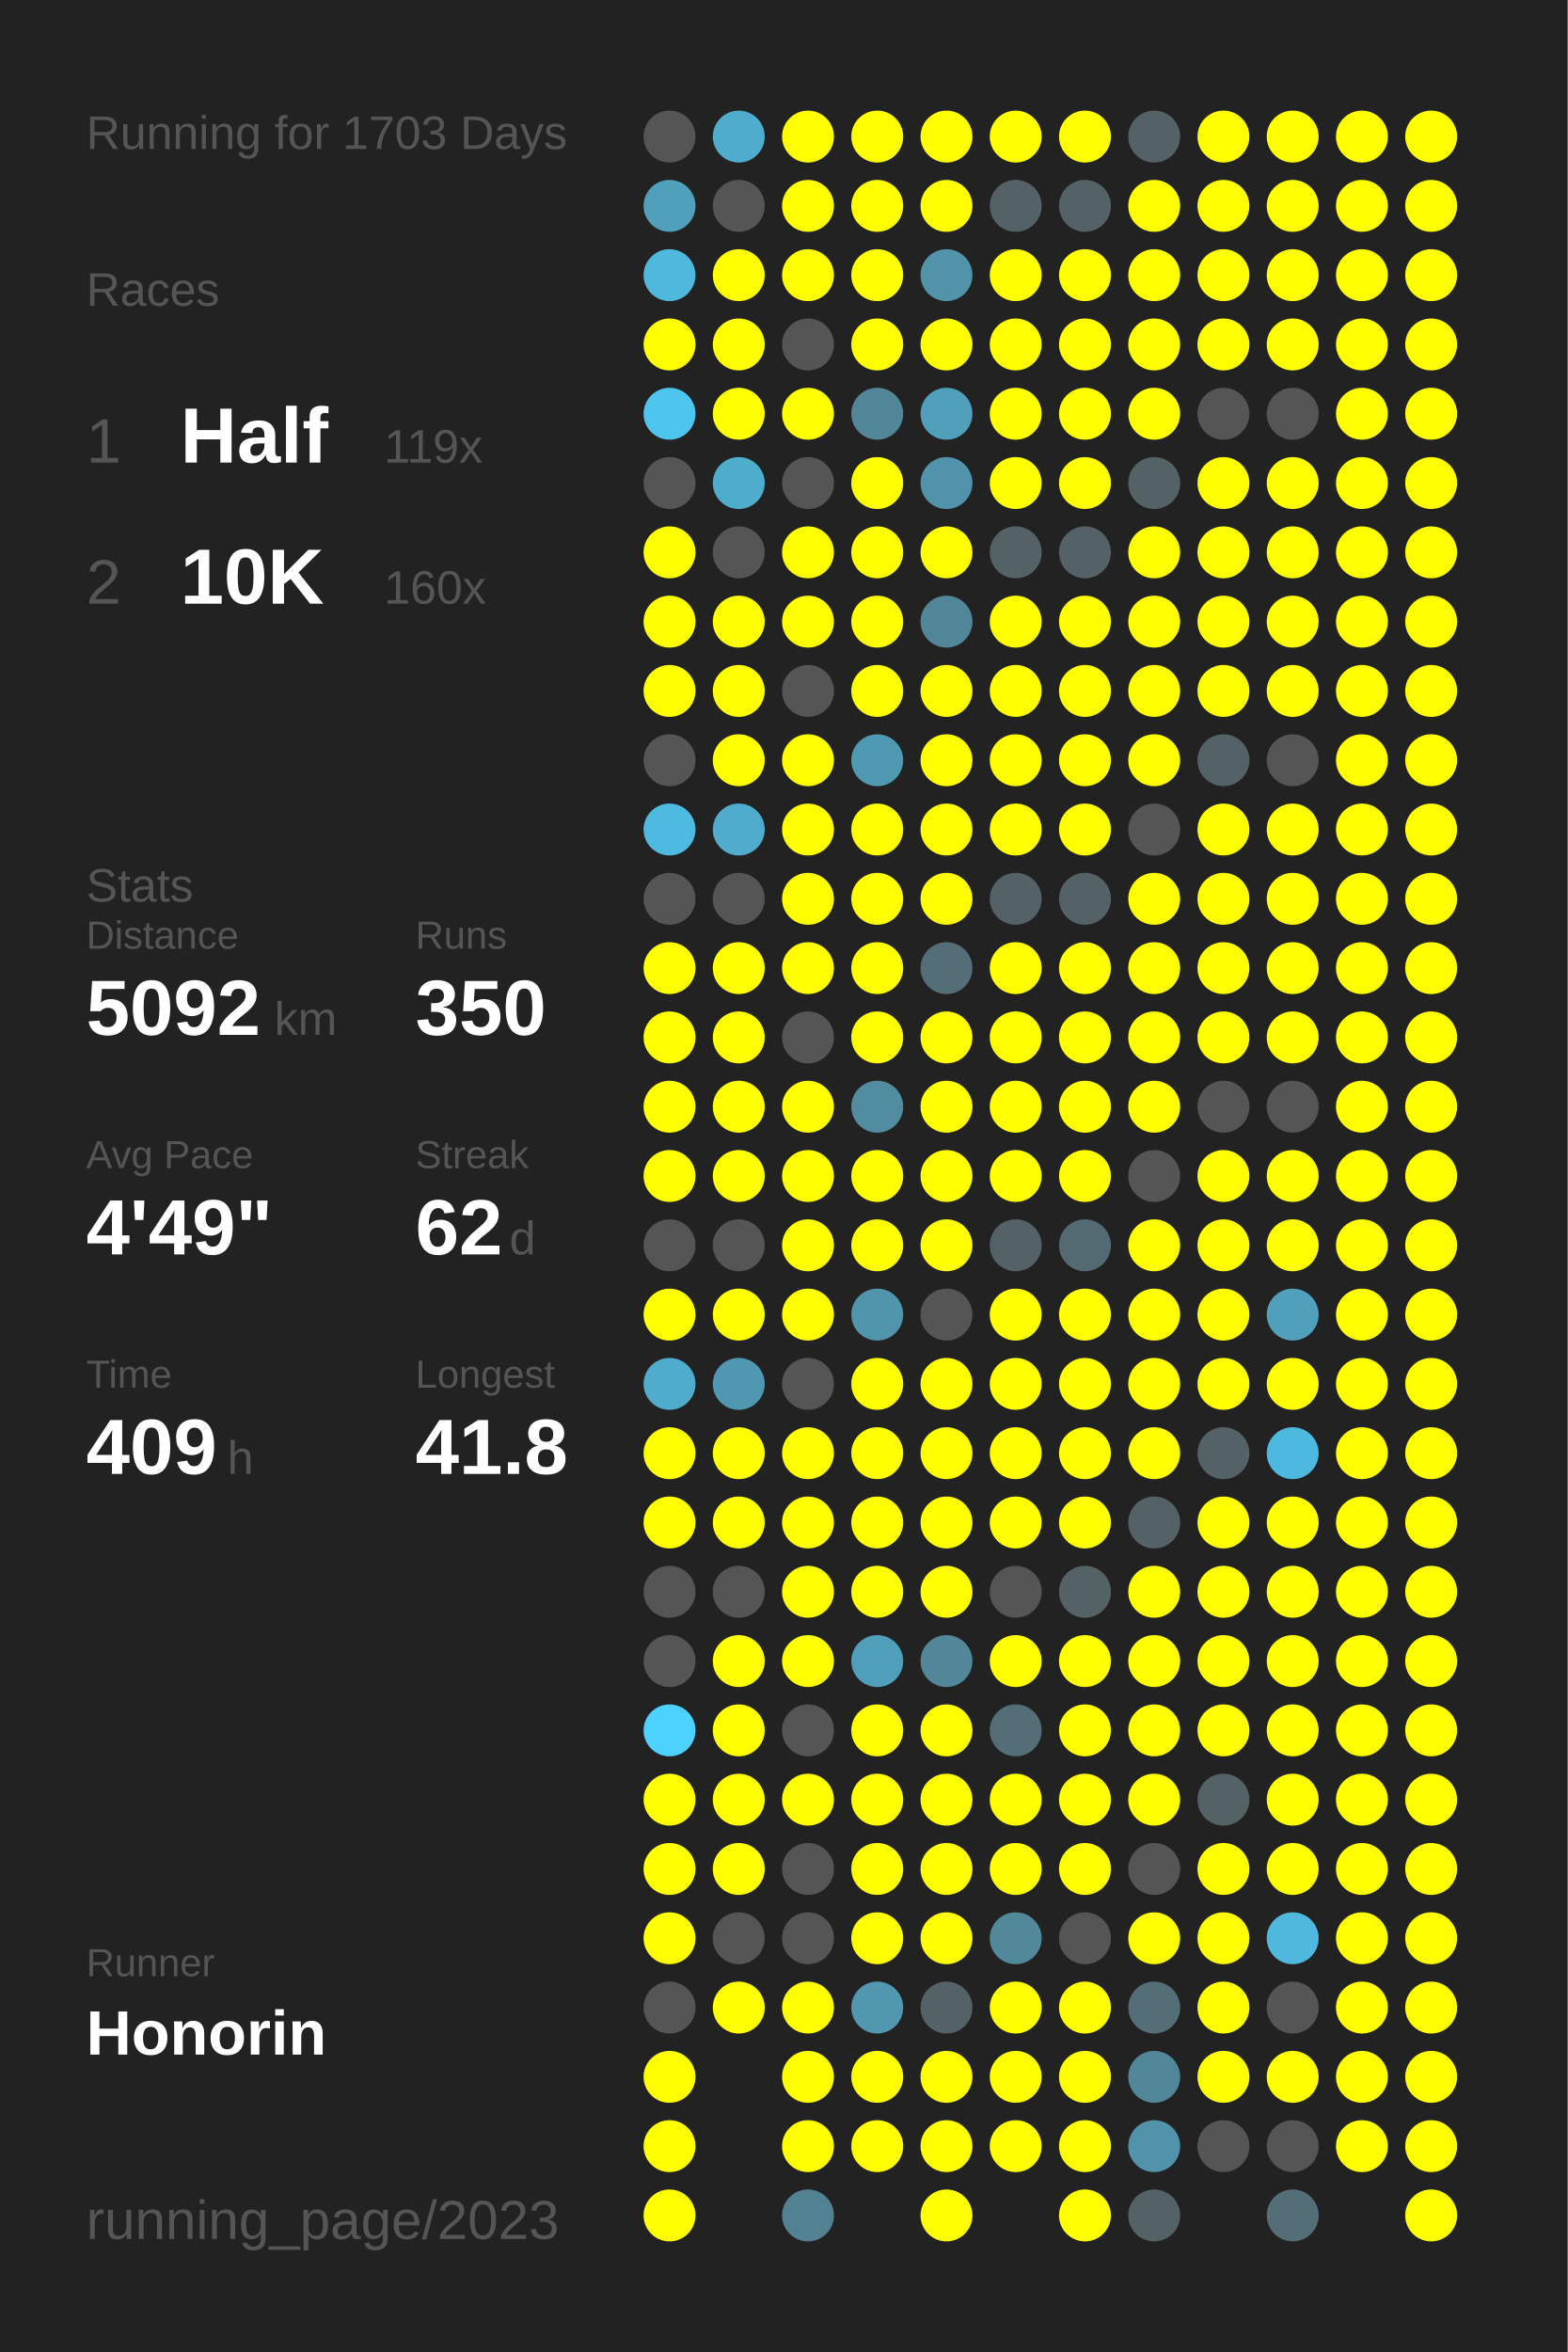
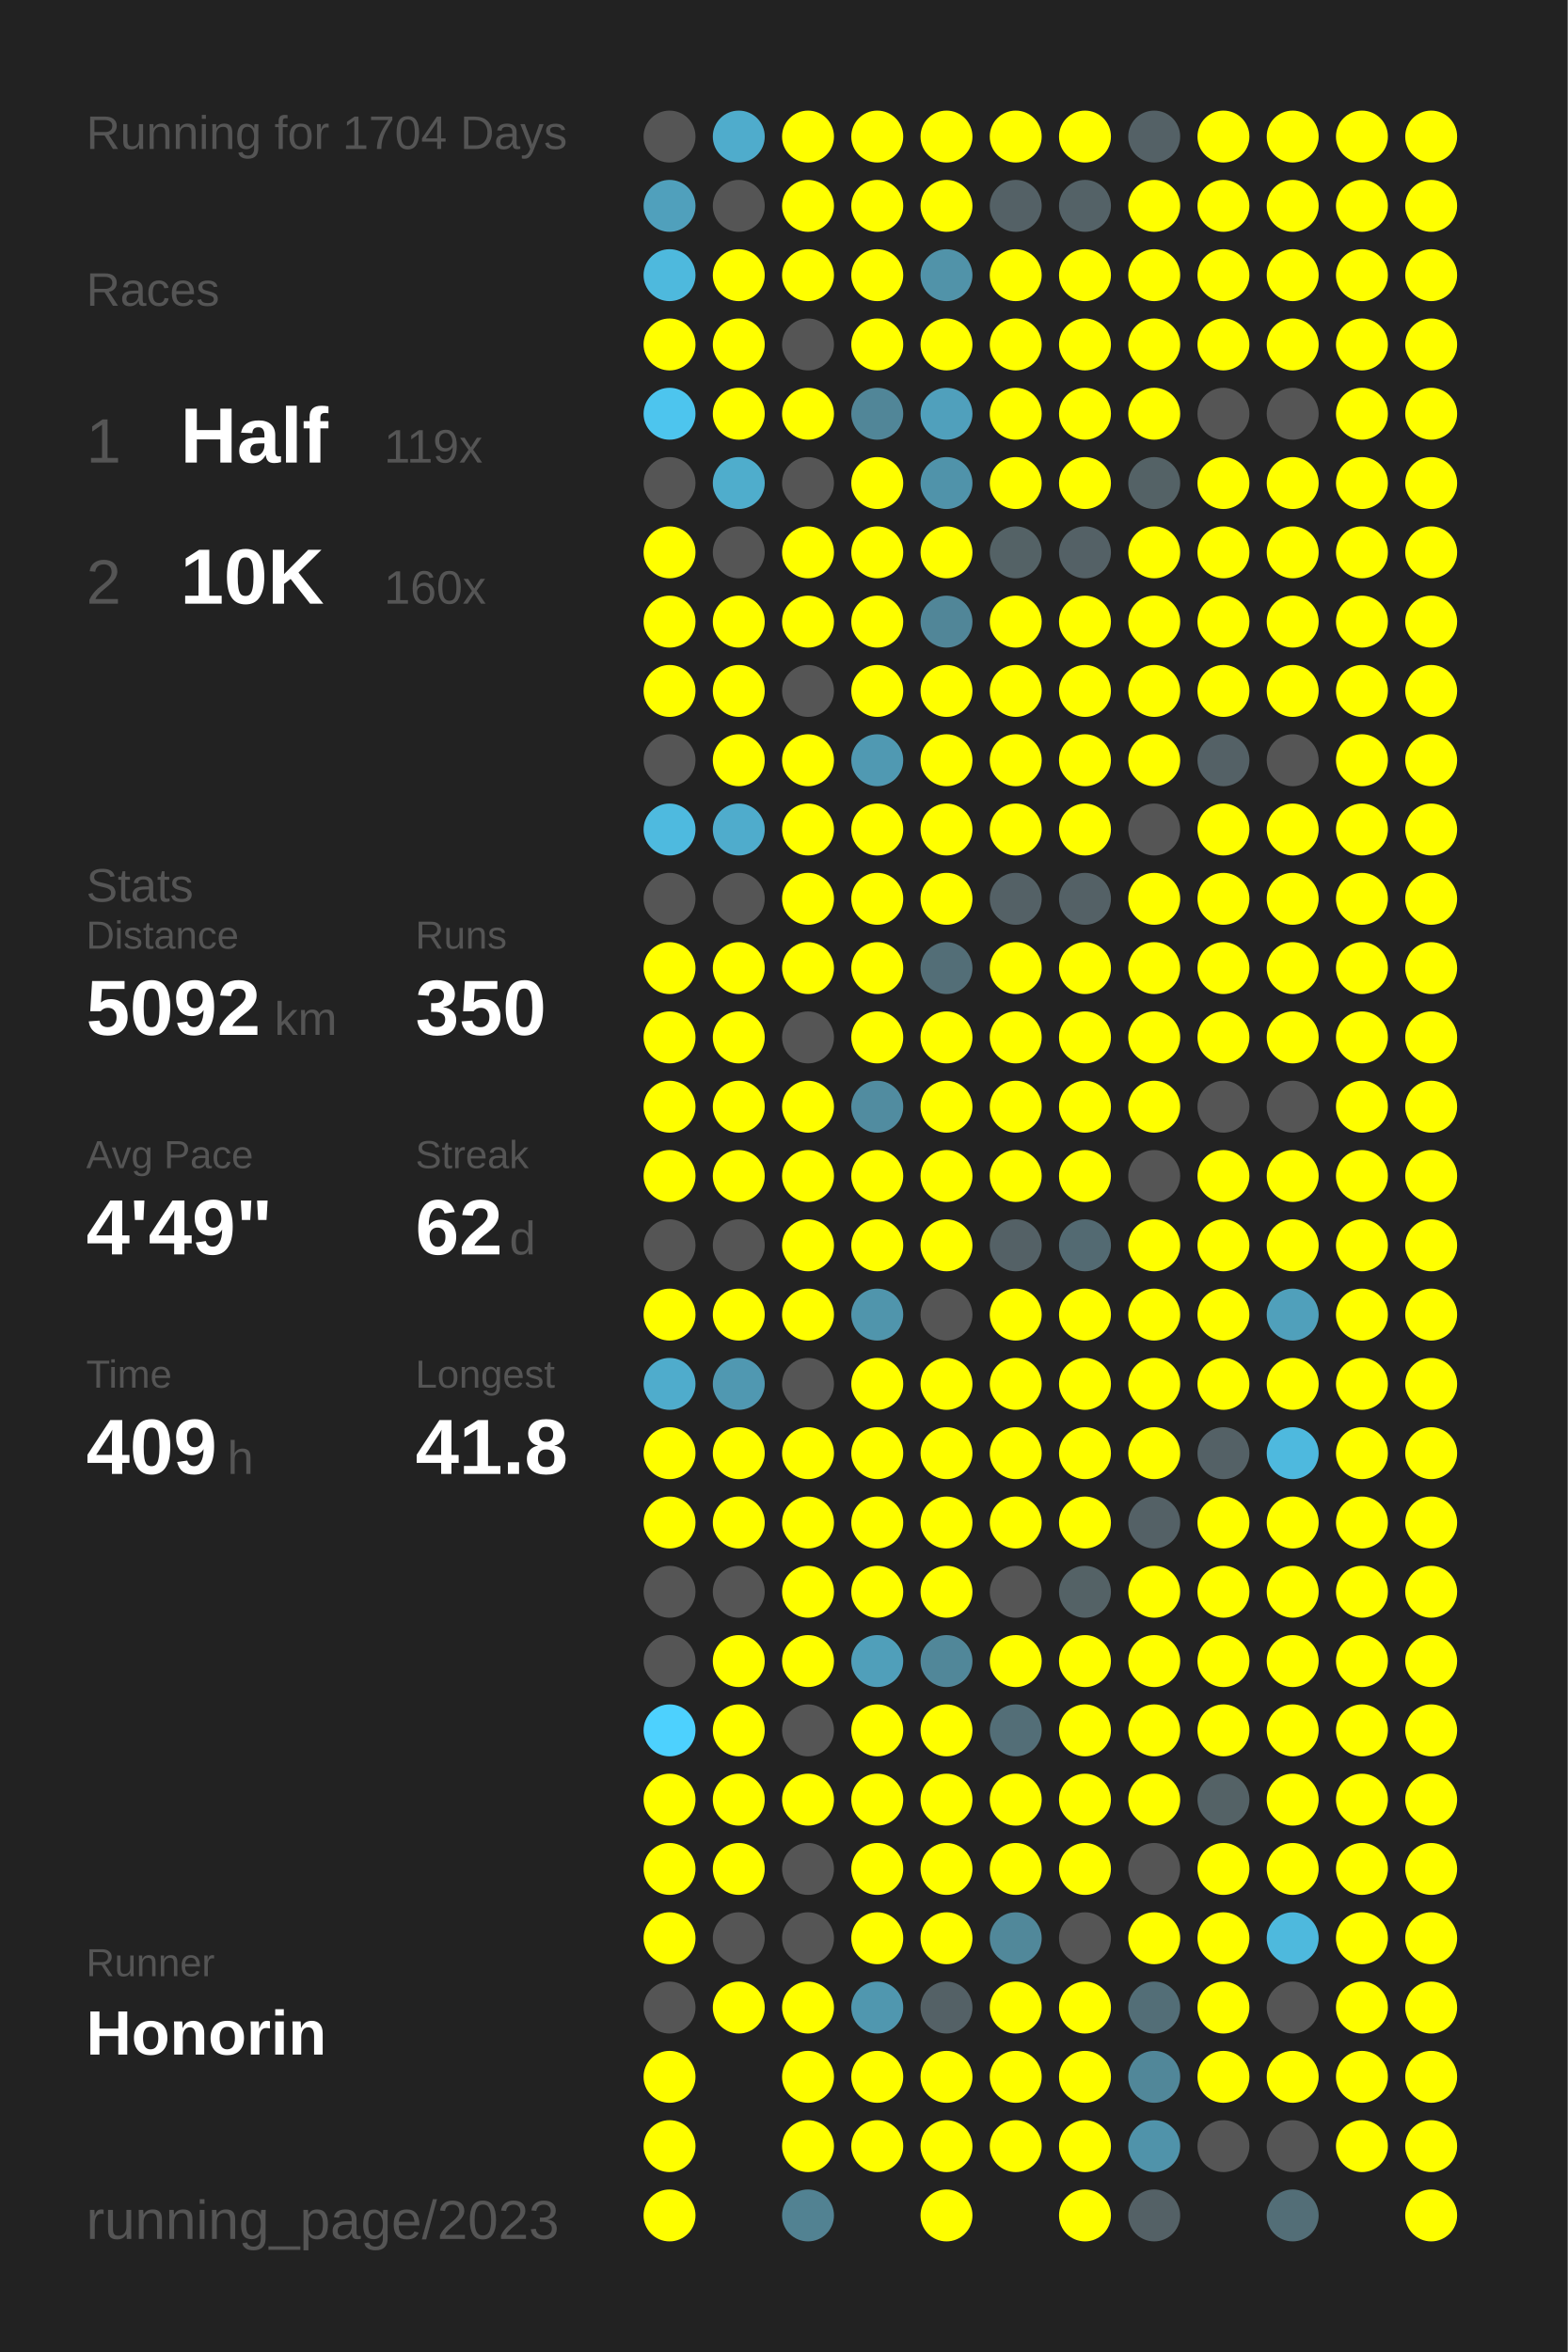
<svg xmlns="http://www.w3.org/2000/svg" baseProfile="full" height="300mm" version="1.1" viewBox="0,0,200,300" width="200mm">
  <defs />
  <rect fill="#222222" height="300" width="200" x="0" y="0" />
-   <text fill="#555555" style="font-size:6px; font-family:Arial;" x="11" y="19">Running for 1703 Days</text>
+   <text fill="#555555" style="font-size:6px; font-family:Arial;" x="11" y="19">Running for 1704 Days</text>
  <text fill="#555555" style="font-size:6px; font-family:Arial;" x="11" y="39">Races</text>
  <text fill="#555555" style="font-size:8px; font-family:Arial;" x="11" y="59">1</text>
  <text fill="#FFFFFF" style="font-size:10px; font-family:Arial; font-weight:bold;" x="23" y="59">Half</text>
  <text fill="#555555" style="font-size:6px; font-family:Arial;" x="49" y="59">119x</text>
  <text fill="#555555" style="font-size:8px; font-family:Arial;" x="11" y="77">2</text>
  <text fill="#FFFFFF" style="font-size:10px; font-family:Arial; font-weight:bold;" x="23" y="77">10K</text>
  <text fill="#555555" style="font-size:6px; font-family:Arial;" x="49" y="77">160x</text>
  <text fill="#555555" style="font-size:6px; font-family:Arial;" x="11" y="115">Stats</text>
  <text fill="#555555" style="font-size:5px; font-family:Arial;" x="11" y="121">Distance</text>
  <text fill="#FFFFFF" style="font-size:10px; font-family:Arial; font-weight:bold;" x="11" y="132">5092</text>
  <text fill="#555555" style="font-size:6px; font-family:Arial;" x="35" y="132">km</text>
  <text fill="#555555" style="font-size:5px; font-family:Arial;" x="53" y="121">Runs</text>
  <text fill="#FFFFFF" style="font-size:10px; font-family:Arial; font-weight:bold;" x="53" y="132">350</text>
  <text fill="#555555" style="font-size:5px; font-family:Arial;" x="11" y="149">Avg Pace</text>
  <text fill="#FFFFFF" style="font-size:10px; font-family:Arial; font-weight:bold;" x="11" y="160">4'49"</text>
  <text fill="#555555" style="font-size:5px; font-family:Arial;" x="53" y="149">Streak</text>
  <text fill="#FFFFFF" style="font-size:10px; font-family:Arial; font-weight:bold;" x="53" y="160">62</text>
  <text fill="#555555" style="font-size:6px; font-family:Arial;" x="65" y="160">d</text>
  <text fill="#555555" style="font-size:5px; font-family:Arial;" x="11" y="177">Time</text>
  <text fill="#FFFFFF" style="font-size:10px; font-family:Arial; font-weight:bold;" x="11" y="188">409</text>
  <text fill="#555555" style="font-size:6px; font-family:Arial;" x="29" y="188">h</text>
  <text fill="#555555" style="font-size:5px; font-family:Arial;" x="53" y="177">Longest</text>
  <text fill="#FFFFFF" style="font-size:10px; font-family:Arial; font-weight:bold;" x="53" y="188">41.8</text>
  <text fill="#555555" style="font-size:5px; font-family:Arial;" x="11" y="252.065">Runner</text>
  <text fill="#FFFFFF" style="font-size:8px; font-family:Arial; font-weight:bold;" x="11" y="262.065">Honorin</text>
  <text fill="#555555" style="font-size:7px; font-family:Arial;" x="11" y="285.581">running_page/2023</text>
  <circle cx="85.417" cy="17.419" fill="#555555" r="3.312" />
  <circle cx="85.417" cy="26.258" fill="#50a0bc" r="3.312" />
  <circle cx="85.417" cy="35.097" fill="#4eb9dd" r="3.312" />
  <circle cx="85.417" cy="43.935" fill="#FFFF00" r="3.312" />
  <circle cx="85.417" cy="52.774" fill="#4dc5ee" r="3.312" />
  <circle cx="85.417" cy="61.613" fill="#555555" r="3.312" />
  <circle cx="85.417" cy="70.452" fill="#FFFF00" r="3.312" />
  <circle cx="85.417" cy="79.29" fill="#FFFF00" r="3.312" />
  <circle cx="85.417" cy="88.129" fill="#FFFF00" r="3.312" />
  <circle cx="85.417" cy="96.968" fill="#555555" r="3.312" />
  <circle cx="85.417" cy="105.806" fill="#4ebadf" r="3.312" />
  <circle cx="85.417" cy="114.645" fill="#555555" r="3.312" />
  <circle cx="85.417" cy="123.484" fill="#FFFF00" r="3.312" />
  <circle cx="85.417" cy="132.323" fill="#FFFF00" r="3.312" />
  <circle cx="85.417" cy="141.161" fill="#FFFF00" r="3.312" />
  <circle cx="85.417" cy="150" fill="#FFFF00" r="3.312" />
  <circle cx="85.417" cy="158.839" fill="#555555" r="3.312" />
  <circle cx="85.417" cy="167.677" fill="#FFFF00" r="3.312" />
  <circle cx="85.417" cy="176.516" fill="#4faccc" r="3.312" />
  <circle cx="85.417" cy="185.355" fill="#FFFF00" r="3.312" />
  <circle cx="85.417" cy="194.194" fill="#FFFF00" r="3.312" />
  <circle cx="85.417" cy="203.032" fill="#555555" r="3.312" />
  <circle cx="85.417" cy="211.871" fill="#555555" r="3.312" />
  <circle cx="85.417" cy="220.71" fill="#4dd1fe" r="3.312" />
  <circle cx="85.417" cy="229.548" fill="#FFFF00" r="3.312" />
  <circle cx="85.417" cy="238.387" fill="#FFFF00" r="3.312" />
  <circle cx="85.417" cy="247.226" fill="#FFFF00" r="3.312" />
  <circle cx="85.417" cy="256.065" fill="#555555" r="3.312" />
  <circle cx="85.417" cy="264.903" fill="#FFFF00" r="3.312" />
  <circle cx="85.417" cy="273.742" fill="#FFFF00" r="3.312" />
  <circle cx="85.417" cy="282.581" fill="#FFFF00" r="3.312" />
  <circle cx="94.25" cy="17.419" fill="#4faccc" r="3.312" />
  <circle cx="94.25" cy="26.258" fill="#555555" r="3.312" />
  <circle cx="94.25" cy="35.097" fill="#FFFF00" r="3.312" />
  <circle cx="94.25" cy="43.935" fill="#FFFF00" r="3.312" />
  <circle cx="94.25" cy="52.774" fill="#FFFF00" r="3.312" />
  <circle cx="94.25" cy="61.613" fill="#4fadcc" r="3.312" />
  <circle cx="94.25" cy="70.452" fill="#555555" r="3.312" />
  <circle cx="94.25" cy="79.29" fill="#FFFF00" r="3.312" />
  <circle cx="94.25" cy="88.129" fill="#FFFF00" r="3.312" />
  <circle cx="94.25" cy="96.968" fill="#FFFF00" r="3.312" />
  <circle cx="94.25" cy="105.806" fill="#4faccc" r="3.312" />
  <circle cx="94.25" cy="114.645" fill="#555555" r="3.312" />
  <circle cx="94.25" cy="123.484" fill="#FFFF00" r="3.312" />
  <circle cx="94.25" cy="132.323" fill="#FFFF00" r="3.312" />
  <circle cx="94.25" cy="141.161" fill="#FFFF00" r="3.312" />
  <circle cx="94.25" cy="150" fill="#FFFF00" r="3.312" />
  <circle cx="94.25" cy="158.839" fill="#555555" r="3.312" />
  <circle cx="94.25" cy="167.677" fill="#FFFF00" r="3.312" />
  <circle cx="94.25" cy="176.516" fill="#5098b1" r="3.312" />
  <circle cx="94.25" cy="185.355" fill="#FFFF00" r="3.312" />
  <circle cx="94.25" cy="194.194" fill="#FFFF00" r="3.312" />
  <circle cx="94.25" cy="203.032" fill="#555555" r="3.312" />
  <circle cx="94.25" cy="211.871" fill="#FFFF00" r="3.312" />
  <circle cx="94.25" cy="220.71" fill="#FFFF00" r="3.312" />
  <circle cx="94.25" cy="229.548" fill="#FFFF00" r="3.312" />
  <circle cx="94.25" cy="238.387" fill="#FFFF00" r="3.312" />
  <circle cx="94.25" cy="247.226" fill="#555555" r="3.312" />
  <circle cx="94.25" cy="256.065" fill="#FFFF00" r="3.312" />
  <circle cx="103.083" cy="17.419" fill="#FFFF00" r="3.312" />
  <circle cx="103.083" cy="26.258" fill="#FFFF00" r="3.312" />
  <circle cx="103.083" cy="35.097" fill="#FFFF00" r="3.312" />
  <circle cx="103.083" cy="43.935" fill="#555555" r="3.312" />
  <circle cx="103.083" cy="52.774" fill="#FFFF00" r="3.312" />
  <circle cx="103.083" cy="61.613" fill="#555555" r="3.312" />
  <circle cx="103.083" cy="70.452" fill="#FFFF00" r="3.312" />
  <circle cx="103.083" cy="79.29" fill="#FFFF00" r="3.312" />
  <circle cx="103.083" cy="88.129" fill="#555555" r="3.312" />
  <circle cx="103.083" cy="96.968" fill="#FFFF00" r="3.312" />
  <circle cx="103.083" cy="105.806" fill="#FFFF00" r="3.312" />
  <circle cx="103.083" cy="114.645" fill="#FFFF00" r="3.312" />
  <circle cx="103.083" cy="123.484" fill="#FFFF00" r="3.312" />
  <circle cx="103.083" cy="132.323" fill="#555555" r="3.312" />
  <circle cx="103.083" cy="141.161" fill="#FFFF00" r="3.312" />
  <circle cx="103.083" cy="150" fill="#FFFF00" r="3.312" />
  <circle cx="103.083" cy="158.839" fill="#FFFF00" r="3.312" />
  <circle cx="103.083" cy="167.677" fill="#FFFF00" r="3.312" />
  <circle cx="103.083" cy="176.516" fill="#555555" r="3.312" />
  <circle cx="103.083" cy="185.355" fill="#FFFF00" r="3.312" />
  <circle cx="103.083" cy="194.194" fill="#FFFF00" r="3.312" />
  <circle cx="103.083" cy="203.032" fill="#FFFF00" r="3.312" />
  <circle cx="103.083" cy="211.871" fill="#FFFF00" r="3.312" />
  <circle cx="103.083" cy="220.71" fill="#555555" r="3.312" />
  <circle cx="103.083" cy="229.548" fill="#FFFF00" r="3.312" />
  <circle cx="103.083" cy="238.387" fill="#555555" r="3.312" />
  <circle cx="103.083" cy="247.226" fill="#555555" r="3.312" />
  <circle cx="103.083" cy="256.065" fill="#FFFF00" r="3.312" />
  <circle cx="103.083" cy="264.903" fill="#FFFF00" r="3.312" />
  <circle cx="103.083" cy="273.742" fill="#FFFF00" r="3.312" />
  <circle cx="103.083" cy="282.581" fill="#528292" r="3.312" />
  <circle cx="111.917" cy="17.419" fill="#FFFF00" r="3.312" />
  <circle cx="111.917" cy="26.258" fill="#FFFF00" r="3.312" />
  <circle cx="111.917" cy="35.097" fill="#FFFF00" r="3.312" />
  <circle cx="111.917" cy="43.935" fill="#FFFF00" r="3.312" />
  <circle cx="111.917" cy="52.774" fill="#518698" r="3.312" />
  <circle cx="111.917" cy="61.613" fill="#FFFF00" r="3.312" />
  <circle cx="111.917" cy="70.452" fill="#FFFF00" r="3.312" />
  <circle cx="111.917" cy="79.29" fill="#FFFF00" r="3.312" />
  <circle cx="111.917" cy="88.129" fill="#FFFF00" r="3.312" />
  <circle cx="111.917" cy="96.968" fill="#5099b2" r="3.312" />
  <circle cx="111.917" cy="105.806" fill="#FFFF00" r="3.312" />
  <circle cx="111.917" cy="114.645" fill="#FFFF00" r="3.312" />
  <circle cx="111.917" cy="123.484" fill="#FFFF00" r="3.312" />
  <circle cx="111.917" cy="132.323" fill="#FFFF00" r="3.312" />
  <circle cx="111.917" cy="141.161" fill="#518ca0" r="3.312" />
  <circle cx="111.917" cy="150" fill="#FFFF00" r="3.312" />
  <circle cx="111.917" cy="158.839" fill="#FFFF00" r="3.312" />
  <circle cx="111.917" cy="167.677" fill="#5095ac" r="3.312" />
  <circle cx="111.917" cy="176.516" fill="#FFFF00" r="3.312" />
  <circle cx="111.917" cy="185.355" fill="#FFFF00" r="3.312" />
  <circle cx="111.917" cy="194.194" fill="#FFFF00" r="3.312" />
  <circle cx="111.917" cy="203.032" fill="#FFFF00" r="3.312" />
  <circle cx="111.917" cy="211.871" fill="#509fba" r="3.312" />
  <circle cx="111.917" cy="220.71" fill="#FFFF00" r="3.312" />
  <circle cx="111.917" cy="229.548" fill="#FFFF00" r="3.312" />
  <circle cx="111.917" cy="238.387" fill="#FFFF00" r="3.312" />
  <circle cx="111.917" cy="247.226" fill="#FFFF00" r="3.312" />
  <circle cx="111.917" cy="256.065" fill="#5097af" r="3.312" />
  <circle cx="111.917" cy="264.903" fill="#FFFF00" r="3.312" />
  <circle cx="111.917" cy="273.742" fill="#FFFF00" r="3.312" />
  <circle cx="120.75" cy="17.419" fill="#FFFF00" r="3.312" />
  <circle cx="120.75" cy="26.258" fill="#FFFF00" r="3.312" />
  <circle cx="120.75" cy="35.097" fill="#5193a9" r="3.312" />
  <circle cx="120.75" cy="43.935" fill="#FFFF00" r="3.312" />
  <circle cx="120.75" cy="52.774" fill="#50a0bc" r="3.312" />
  <circle cx="120.75" cy="61.613" fill="#5093aa" r="3.312" />
  <circle cx="120.75" cy="70.452" fill="#FFFF00" r="3.312" />
  <circle cx="120.75" cy="79.29" fill="#518698" r="3.312" />
  <circle cx="120.75" cy="88.129" fill="#FFFF00" r="3.312" />
  <circle cx="120.75" cy="96.968" fill="#FFFF00" r="3.312" />
  <circle cx="120.75" cy="105.806" fill="#FFFF00" r="3.312" />
  <circle cx="120.75" cy="114.645" fill="#FFFF00" r="3.312" />
  <circle cx="120.75" cy="123.484" fill="#536e77" r="3.312" />
  <circle cx="120.75" cy="132.323" fill="#FFFF00" r="3.312" />
  <circle cx="120.75" cy="141.161" fill="#FFFF00" r="3.312" />
  <circle cx="120.75" cy="150" fill="#FFFF00" r="3.312" />
  <circle cx="120.75" cy="158.839" fill="#FFFF00" r="3.312" />
  <circle cx="120.75" cy="167.677" fill="#555555" r="3.312" />
  <circle cx="120.75" cy="176.516" fill="#FFFF00" r="3.312" />
  <circle cx="120.75" cy="185.355" fill="#FFFF00" r="3.312" />
  <circle cx="120.75" cy="194.194" fill="#FFFF00" r="3.312" />
  <circle cx="120.75" cy="203.032" fill="#FFFF00" r="3.312" />
  <circle cx="120.75" cy="211.871" fill="#518799" r="3.312" />
  <circle cx="120.75" cy="220.71" fill="#FFFF00" r="3.312" />
  <circle cx="120.75" cy="229.548" fill="#FFFF00" r="3.312" />
  <circle cx="120.75" cy="238.387" fill="#FFFF00" r="3.312" />
  <circle cx="120.75" cy="247.226" fill="#FFFF00" r="3.312" />
  <circle cx="120.75" cy="256.065" fill="#546166" r="3.312" />
  <circle cx="120.75" cy="264.903" fill="#FFFF00" r="3.312" />
  <circle cx="120.75" cy="273.742" fill="#FFFF00" r="3.312" />
  <circle cx="120.75" cy="282.581" fill="#FFFF00" r="3.312" />
  <circle cx="129.583" cy="17.419" fill="#FFFF00" r="3.312" />
  <circle cx="129.583" cy="26.258" fill="#546166" r="3.312" />
  <circle cx="129.583" cy="35.097" fill="#FFFF00" r="3.312" />
  <circle cx="129.583" cy="43.935" fill="#FFFF00" r="3.312" />
  <circle cx="129.583" cy="52.774" fill="#FFFF00" r="3.312" />
  <circle cx="129.583" cy="61.613" fill="#FFFF00" r="3.312" />
  <circle cx="129.583" cy="70.452" fill="#546266" r="3.312" />
  <circle cx="129.583" cy="79.29" fill="#FFFF00" r="3.312" />
  <circle cx="129.583" cy="88.129" fill="#FFFF00" r="3.312" />
  <circle cx="129.583" cy="96.968" fill="#FFFF00" r="3.312" />
  <circle cx="129.583" cy="105.806" fill="#FFFF00" r="3.312" />
  <circle cx="129.583" cy="114.645" fill="#546166" r="3.312" />
  <circle cx="129.583" cy="123.484" fill="#FFFF00" r="3.312" />
  <circle cx="129.583" cy="132.323" fill="#FFFF00" r="3.312" />
  <circle cx="129.583" cy="141.161" fill="#FFFF00" r="3.312" />
  <circle cx="129.583" cy="150" fill="#FFFF00" r="3.312" />
  <circle cx="129.583" cy="158.839" fill="#546166" r="3.312" />
  <circle cx="129.583" cy="167.677" fill="#FFFF00" r="3.312" />
  <circle cx="129.583" cy="176.516" fill="#FFFF00" r="3.312" />
  <circle cx="129.583" cy="185.355" fill="#FFFF00" r="3.312" />
  <circle cx="129.583" cy="194.194" fill="#FFFF00" r="3.312" />
  <circle cx="129.583" cy="203.032" fill="#555555" r="3.312" />
  <circle cx="129.583" cy="211.871" fill="#FFFF00" r="3.312" />
  <circle cx="129.583" cy="220.71" fill="#536e77" r="3.312" />
  <circle cx="129.583" cy="229.548" fill="#FFFF00" r="3.312" />
  <circle cx="129.583" cy="238.387" fill="#FFFF00" r="3.312" />
  <circle cx="129.583" cy="247.226" fill="#51889a" r="3.312" />
  <circle cx="129.583" cy="256.065" fill="#FFFF00" r="3.312" />
  <circle cx="129.583" cy="264.903" fill="#FFFF00" r="3.312" />
  <circle cx="129.583" cy="273.742" fill="#FFFF00" r="3.312" />
  <circle cx="138.417" cy="17.419" fill="#FFFF00" r="3.312" />
  <circle cx="138.417" cy="26.258" fill="#546267" r="3.312" />
  <circle cx="138.417" cy="35.097" fill="#FFFF00" r="3.312" />
  <circle cx="138.417" cy="43.935" fill="#FFFF00" r="3.312" />
  <circle cx="138.417" cy="52.774" fill="#FFFF00" r="3.312" />
  <circle cx="138.417" cy="61.613" fill="#FFFF00" r="3.312" />
  <circle cx="138.417" cy="70.452" fill="#546166" r="3.312" />
  <circle cx="138.417" cy="79.29" fill="#FFFF00" r="3.312" />
  <circle cx="138.417" cy="88.129" fill="#FFFF00" r="3.312" />
  <circle cx="138.417" cy="96.968" fill="#FFFF00" r="3.312" />
  <circle cx="138.417" cy="105.806" fill="#FFFF00" r="3.312" />
  <circle cx="138.417" cy="114.645" fill="#546166" r="3.312" />
  <circle cx="138.417" cy="123.484" fill="#FFFF00" r="3.312" />
  <circle cx="138.417" cy="132.323" fill="#FFFF00" r="3.312" />
  <circle cx="138.417" cy="141.161" fill="#FFFF00" r="3.312" />
  <circle cx="138.417" cy="150" fill="#FFFF00" r="3.312" />
  <circle cx="138.417" cy="158.839" fill="#536a72" r="3.312" />
  <circle cx="138.417" cy="167.677" fill="#FFFF00" r="3.312" />
  <circle cx="138.417" cy="176.516" fill="#FFFF00" r="3.312" />
  <circle cx="138.417" cy="185.355" fill="#FFFF00" r="3.312" />
  <circle cx="138.417" cy="194.194" fill="#FFFF00" r="3.312" />
  <circle cx="138.417" cy="203.032" fill="#546266" r="3.312" />
  <circle cx="138.417" cy="211.871" fill="#FFFF00" r="3.312" />
  <circle cx="138.417" cy="220.71" fill="#FFFF00" r="3.312" />
  <circle cx="138.417" cy="229.548" fill="#FFFF00" r="3.312" />
  <circle cx="138.417" cy="238.387" fill="#FFFF00" r="3.312" />
  <circle cx="138.417" cy="247.226" fill="#555555" r="3.312" />
  <circle cx="138.417" cy="256.065" fill="#FFFF00" r="3.312" />
  <circle cx="138.417" cy="264.903" fill="#FFFF00" r="3.312" />
  <circle cx="138.417" cy="273.742" fill="#FFFF00" r="3.312" />
  <circle cx="138.417" cy="282.581" fill="#FFFF00" r="3.312" />
  <circle cx="147.25" cy="17.419" fill="#546166" r="3.312" />
  <circle cx="147.25" cy="26.258" fill="#FFFF00" r="3.312" />
  <circle cx="147.25" cy="35.097" fill="#FFFF00" r="3.312" />
  <circle cx="147.25" cy="43.935" fill="#FFFF00" r="3.312" />
  <circle cx="147.25" cy="52.774" fill="#FFFF00" r="3.312" />
  <circle cx="147.25" cy="61.613" fill="#546266" r="3.312" />
  <circle cx="147.25" cy="70.452" fill="#FFFF00" r="3.312" />
  <circle cx="147.25" cy="79.29" fill="#FFFF00" r="3.312" />
  <circle cx="147.25" cy="88.129" fill="#FFFF00" r="3.312" />
  <circle cx="147.25" cy="96.968" fill="#FFFF00" r="3.312" />
  <circle cx="147.25" cy="105.806" fill="#555555" r="3.312" />
  <circle cx="147.25" cy="114.645" fill="#FFFF00" r="3.312" />
  <circle cx="147.25" cy="123.484" fill="#FFFF00" r="3.312" />
  <circle cx="147.25" cy="132.323" fill="#FFFF00" r="3.312" />
  <circle cx="147.25" cy="141.161" fill="#FFFF00" r="3.312" />
  <circle cx="147.25" cy="150" fill="#555555" r="3.312" />
  <circle cx="147.25" cy="158.839" fill="#FFFF00" r="3.312" />
  <circle cx="147.25" cy="167.677" fill="#FFFF00" r="3.312" />
  <circle cx="147.25" cy="176.516" fill="#FFFF00" r="3.312" />
  <circle cx="147.25" cy="185.355" fill="#FFFF00" r="3.312" />
  <circle cx="147.25" cy="194.194" fill="#546166" r="3.312" />
  <circle cx="147.25" cy="203.032" fill="#FFFF00" r="3.312" />
  <circle cx="147.25" cy="211.871" fill="#FFFF00" r="3.312" />
  <circle cx="147.25" cy="220.71" fill="#FFFF00" r="3.312" />
  <circle cx="147.25" cy="229.548" fill="#FFFF00" r="3.312" />
  <circle cx="147.25" cy="238.387" fill="#555555" r="3.312" />
  <circle cx="147.25" cy="247.226" fill="#FFFF00" r="3.312" />
  <circle cx="147.25" cy="256.065" fill="#536e77" r="3.312" />
  <circle cx="147.25" cy="264.903" fill="#518799" r="3.312" />
  <circle cx="147.25" cy="273.742" fill="#5093aa" r="3.312" />
  <circle cx="147.25" cy="282.581" fill="#546166" r="3.312" />
  <circle cx="156.083" cy="17.419" fill="#FFFF00" r="3.312" />
  <circle cx="156.083" cy="26.258" fill="#FFFF00" r="3.312" />
  <circle cx="156.083" cy="35.097" fill="#FFFF00" r="3.312" />
  <circle cx="156.083" cy="43.935" fill="#FFFF00" r="3.312" />
  <circle cx="156.083" cy="52.774" fill="#555555" r="3.312" />
  <circle cx="156.083" cy="61.613" fill="#FFFF00" r="3.312" />
  <circle cx="156.083" cy="70.452" fill="#FFFF00" r="3.312" />
  <circle cx="156.083" cy="79.29" fill="#FFFF00" r="3.312" />
  <circle cx="156.083" cy="88.129" fill="#FFFF00" r="3.312" />
  <circle cx="156.083" cy="96.968" fill="#546166" r="3.312" />
  <circle cx="156.083" cy="105.806" fill="#FFFF00" r="3.312" />
  <circle cx="156.083" cy="114.645" fill="#FFFF00" r="3.312" />
  <circle cx="156.083" cy="123.484" fill="#FFFF00" r="3.312" />
  <circle cx="156.083" cy="132.323" fill="#FFFF00" r="3.312" />
  <circle cx="156.083" cy="141.161" fill="#555555" r="3.312" />
  <circle cx="156.083" cy="150" fill="#FFFF00" r="3.312" />
  <circle cx="156.083" cy="158.839" fill="#FFFF00" r="3.312" />
  <circle cx="156.083" cy="167.677" fill="#FFFF00" r="3.312" />
  <circle cx="156.083" cy="176.516" fill="#FFFF00" r="3.312" />
  <circle cx="156.083" cy="185.355" fill="#546166" r="3.312" />
  <circle cx="156.083" cy="194.194" fill="#FFFF00" r="3.312" />
  <circle cx="156.083" cy="203.032" fill="#FFFF00" r="3.312" />
  <circle cx="156.083" cy="211.871" fill="#FFFF00" r="3.312" />
  <circle cx="156.083" cy="220.71" fill="#FFFF00" r="3.312" />
  <circle cx="156.083" cy="229.548" fill="#546266" r="3.312" />
  <circle cx="156.083" cy="238.387" fill="#FFFF00" r="3.312" />
  <circle cx="156.083" cy="247.226" fill="#FFFF00" r="3.312" />
  <circle cx="156.083" cy="256.065" fill="#FFFF00" r="3.312" />
  <circle cx="156.083" cy="264.903" fill="#FFFF00" r="3.312" />
  <circle cx="156.083" cy="273.742" fill="#555555" r="3.312" />
  <circle cx="164.917" cy="17.419" fill="#FFFF00" r="3.312" />
  <circle cx="164.917" cy="26.258" fill="#FFFF00" r="3.312" />
  <circle cx="164.917" cy="35.097" fill="#FFFF00" r="3.312" />
  <circle cx="164.917" cy="43.935" fill="#FFFF00" r="3.312" />
  <circle cx="164.917" cy="52.774" fill="#555555" r="3.312" />
  <circle cx="164.917" cy="61.613" fill="#FFFF00" r="3.312" />
  <circle cx="164.917" cy="70.452" fill="#FFFF00" r="3.312" />
  <circle cx="164.917" cy="79.29" fill="#FFFF00" r="3.312" />
  <circle cx="164.917" cy="88.129" fill="#FFFF00" r="3.312" />
  <circle cx="164.917" cy="96.968" fill="#555555" r="3.312" />
  <circle cx="164.917" cy="105.806" fill="#FFFF00" r="3.312" />
  <circle cx="164.917" cy="114.645" fill="#FFFF00" r="3.312" />
  <circle cx="164.917" cy="123.484" fill="#FFFF00" r="3.312" />
  <circle cx="164.917" cy="132.323" fill="#FFFF00" r="3.312" />
  <circle cx="164.917" cy="141.161" fill="#555555" r="3.312" />
  <circle cx="164.917" cy="150" fill="#FFFF00" r="3.312" />
  <circle cx="164.917" cy="158.839" fill="#FFFF00" r="3.312" />
  <circle cx="164.917" cy="167.677" fill="#50a0bb" r="3.312" />
  <circle cx="164.917" cy="176.516" fill="#FFFF00" r="3.312" />
  <circle cx="164.917" cy="185.355" fill="#4eb9de" r="3.312" />
  <circle cx="164.917" cy="194.194" fill="#FFFF00" r="3.312" />
  <circle cx="164.917" cy="203.032" fill="#FFFF00" r="3.312" />
  <circle cx="164.917" cy="211.871" fill="#FFFF00" r="3.312" />
  <circle cx="164.917" cy="220.71" fill="#FFFF00" r="3.312" />
  <circle cx="164.917" cy="229.548" fill="#FFFF00" r="3.312" />
  <circle cx="164.917" cy="238.387" fill="#FFFF00" r="3.312" />
  <circle cx="164.917" cy="247.226" fill="#4eb9dd" r="3.312" />
  <circle cx="164.917" cy="256.065" fill="#555555" r="3.312" />
  <circle cx="164.917" cy="264.903" fill="#FFFF00" r="3.312" />
  <circle cx="164.917" cy="273.742" fill="#555555" r="3.312" />
  <circle cx="164.917" cy="282.581" fill="#536e77" r="3.312" />
  <circle cx="173.75" cy="17.419" fill="#FFFF00" r="3.312" />
  <circle cx="173.75" cy="26.258" fill="#FFFF00" r="3.312" />
  <circle cx="173.75" cy="35.097" fill="#FFFF00" r="3.312" />
  <circle cx="173.75" cy="43.935" fill="#FFFF00" r="3.312" />
  <circle cx="173.75" cy="52.774" fill="#FFFF00" r="3.312" />
  <circle cx="173.75" cy="61.613" fill="#FFFF00" r="3.312" />
  <circle cx="173.75" cy="70.452" fill="#FFFF00" r="3.312" />
  <circle cx="173.75" cy="79.29" fill="#FFFF00" r="3.312" />
  <circle cx="173.75" cy="88.129" fill="#FFFF00" r="3.312" />
  <circle cx="173.75" cy="96.968" fill="#FFFF00" r="3.312" />
  <circle cx="173.75" cy="105.806" fill="#FFFF00" r="3.312" />
  <circle cx="173.75" cy="114.645" fill="#FFFF00" r="3.312" />
  <circle cx="173.75" cy="123.484" fill="#FFFF00" r="3.312" />
  <circle cx="173.75" cy="132.323" fill="#FFFF00" r="3.312" />
  <circle cx="173.75" cy="141.161" fill="#FFFF00" r="3.312" />
  <circle cx="173.75" cy="150" fill="#FFFF00" r="3.312" />
  <circle cx="173.75" cy="158.839" fill="#FFFF00" r="3.312" />
  <circle cx="173.75" cy="167.677" fill="#FFFF00" r="3.312" />
  <circle cx="173.75" cy="176.516" fill="#FFFF00" r="3.312" />
  <circle cx="173.75" cy="185.355" fill="#FFFF00" r="3.312" />
  <circle cx="173.75" cy="194.194" fill="#FFFF00" r="3.312" />
  <circle cx="173.75" cy="203.032" fill="#FFFF00" r="3.312" />
  <circle cx="173.75" cy="211.871" fill="#FFFF00" r="3.312" />
  <circle cx="173.75" cy="220.71" fill="#FFFF00" r="3.312" />
  <circle cx="173.75" cy="229.548" fill="#FFFF00" r="3.312" />
  <circle cx="173.75" cy="238.387" fill="#FFFF00" r="3.312" />
  <circle cx="173.75" cy="247.226" fill="#FFFF00" r="3.312" />
  <circle cx="173.75" cy="256.065" fill="#FFFF00" r="3.312" />
  <circle cx="173.75" cy="264.903" fill="#FFFF00" r="3.312" />
  <circle cx="173.75" cy="273.742" fill="#FFFF00" r="3.312" />
  <circle cx="182.583" cy="17.419" fill="#FFFF00" r="3.312" />
  <circle cx="182.583" cy="26.258" fill="#FFFF00" r="3.312" />
  <circle cx="182.583" cy="35.097" fill="#FFFF00" r="3.312" />
  <circle cx="182.583" cy="43.935" fill="#FFFF00" r="3.312" />
  <circle cx="182.583" cy="52.774" fill="#FFFF00" r="3.312" />
  <circle cx="182.583" cy="61.613" fill="#FFFF00" r="3.312" />
  <circle cx="182.583" cy="70.452" fill="#FFFF00" r="3.312" />
  <circle cx="182.583" cy="79.29" fill="#FFFF00" r="3.312" />
  <circle cx="182.583" cy="88.129" fill="#FFFF00" r="3.312" />
  <circle cx="182.583" cy="96.968" fill="#FFFF00" r="3.312" />
  <circle cx="182.583" cy="105.806" fill="#FFFF00" r="3.312" />
  <circle cx="182.583" cy="114.645" fill="#FFFF00" r="3.312" />
  <circle cx="182.583" cy="123.484" fill="#FFFF00" r="3.312" />
  <circle cx="182.583" cy="132.323" fill="#FFFF00" r="3.312" />
  <circle cx="182.583" cy="141.161" fill="#FFFF00" r="3.312" />
  <circle cx="182.583" cy="150" fill="#FFFF00" r="3.312" />
  <circle cx="182.583" cy="158.839" fill="#FFFF00" r="3.312" />
  <circle cx="182.583" cy="167.677" fill="#FFFF00" r="3.312" />
  <circle cx="182.583" cy="176.516" fill="#FFFF00" r="3.312" />
  <circle cx="182.583" cy="185.355" fill="#FFFF00" r="3.312" />
  <circle cx="182.583" cy="194.194" fill="#FFFF00" r="3.312" />
  <circle cx="182.583" cy="203.032" fill="#FFFF00" r="3.312" />
  <circle cx="182.583" cy="211.871" fill="#FFFF00" r="3.312" />
  <circle cx="182.583" cy="220.71" fill="#FFFF00" r="3.312" />
  <circle cx="182.583" cy="229.548" fill="#FFFF00" r="3.312" />
  <circle cx="182.583" cy="238.387" fill="#FFFF00" r="3.312" />
  <circle cx="182.583" cy="247.226" fill="#FFFF00" r="3.312" />
  <circle cx="182.583" cy="256.065" fill="#FFFF00" r="3.312" />
  <circle cx="182.583" cy="264.903" fill="#FFFF00" r="3.312" />
  <circle cx="182.583" cy="273.742" fill="#FFFF00" r="3.312" />
  <circle cx="182.583" cy="282.581" fill="#FFFF00" r="3.312" />
</svg>
